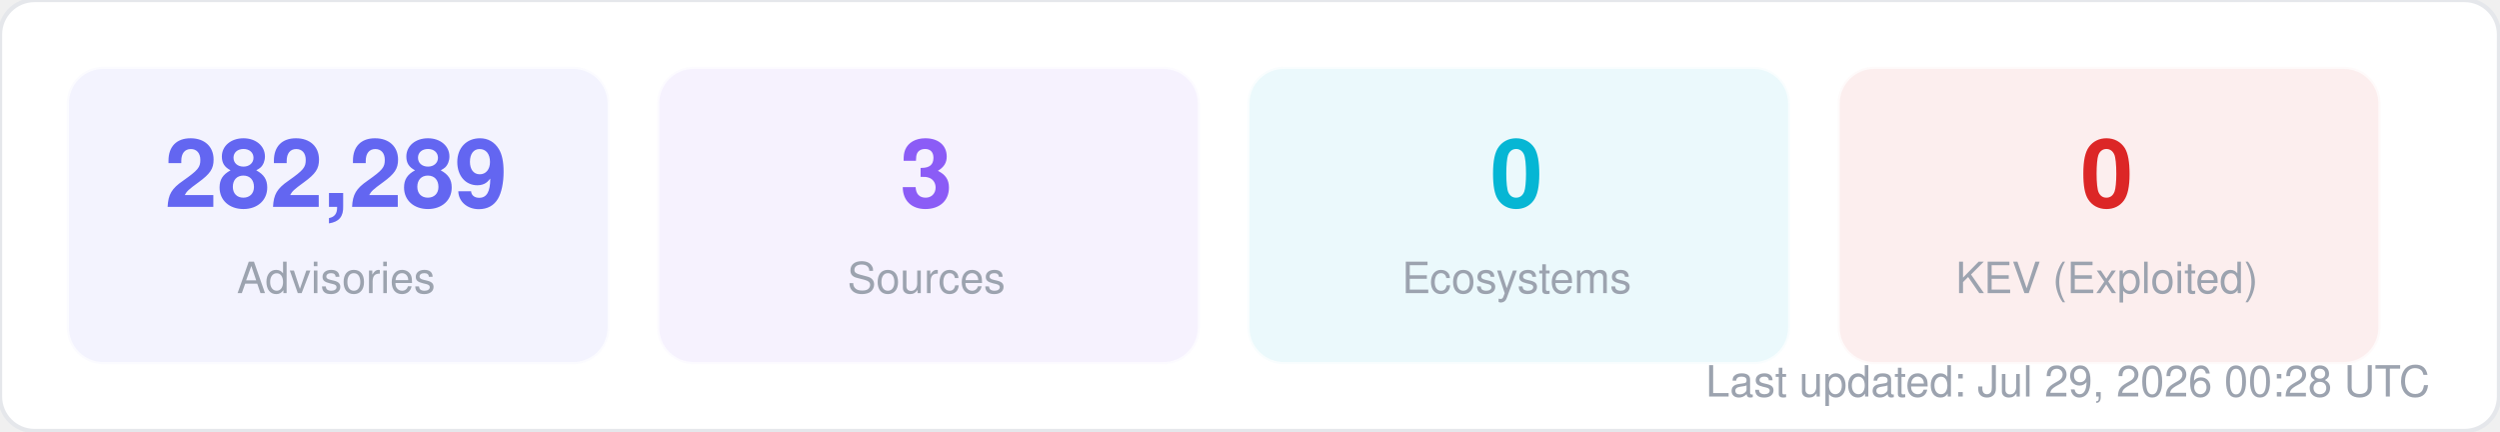
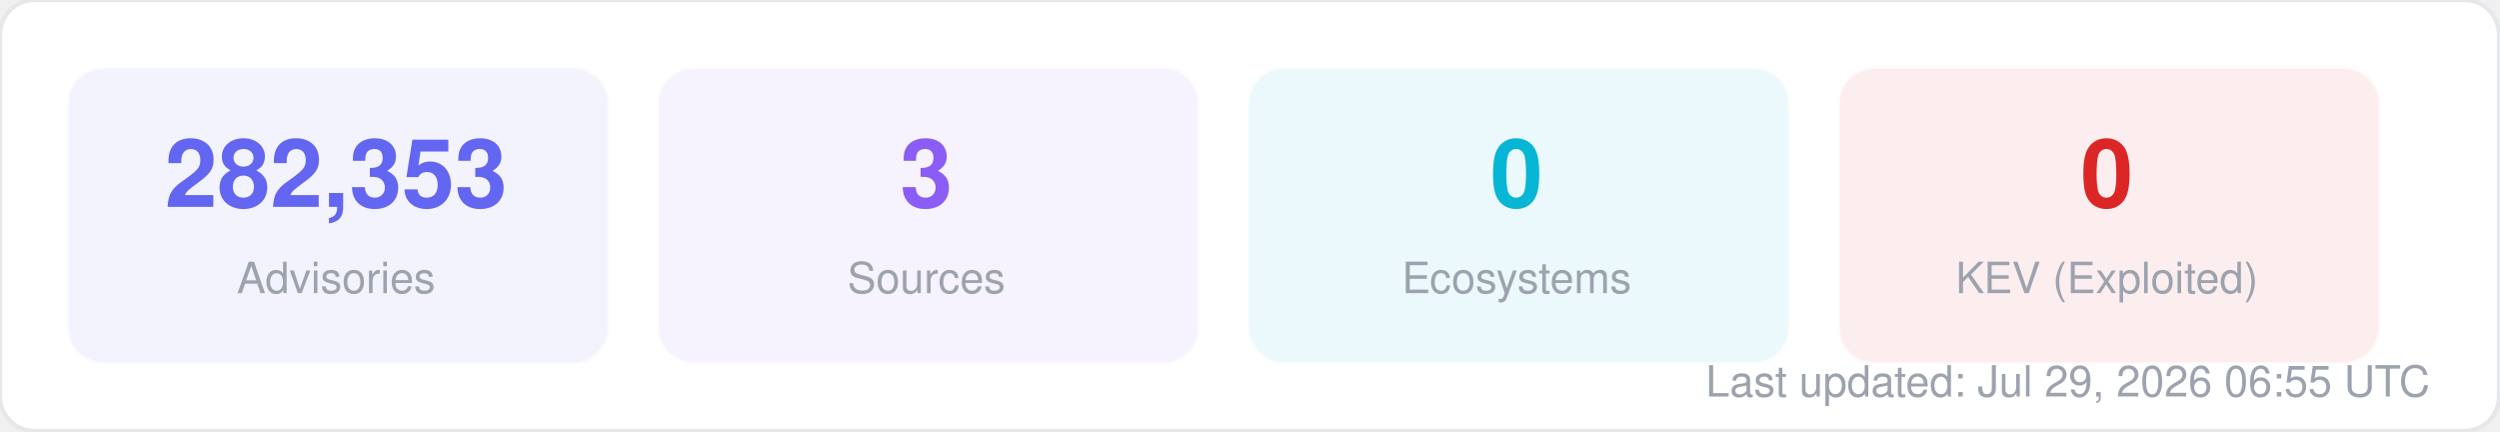
<svg xmlns="http://www.w3.org/2000/svg" width="580" height="100" viewBox="0 0 580 100" fill="none">
  <style>
  text { font-family: -apple-system, BlinkMacSystemFont, "Segoe UI", Helvetica, Arial, sans-serif; }
  .title { font-size: 14px; font-weight: 700; fill: #1f2937; }
  .label { font-size: 11px; fill: #6b7280; }
  .value { font-size: 11px; font-weight: 600; fill: #374151; }
  .big-number { font-size: 28px; font-weight: 800; fill: #111827; }
  .sub { font-size: 10px; fill: #9ca3af; }
</style>
  <rect width="580" height="100" rx="8" fill="#ffffff" stroke="#e5e7eb" stroke-width="1" />
  <rect x="16" y="16" width="125" height="68" rx="8" fill="#6366f1" opacity="0.08" stroke="#6366f1" stroke-width="1" stroke-opacity="0.3" />
-   <text x="78" y="48" text-anchor="middle" class="big-number" style="font-size:22px; fill:#6366f1">282,289</text>
+   <text x="78" y="48" text-anchor="middle" class="big-number" style="font-size:22px; fill:#6366f1">282,353</text>
  <text x="78" y="68" text-anchor="middle" class="sub">Advisories</text>
  <rect x="153" y="16" width="125" height="68" rx="8" fill="#8b5cf6" opacity="0.08" stroke="#8b5cf6" stroke-width="1" stroke-opacity="0.3" />
  <text x="215" y="48" text-anchor="middle" class="big-number" style="font-size:22px; fill:#8b5cf6">3</text>
  <text x="215" y="68" text-anchor="middle" class="sub">Sources</text>
  <rect x="290" y="16" width="125" height="68" rx="8" fill="#06b6d4" opacity="0.08" stroke="#06b6d4" stroke-width="1" stroke-opacity="0.3" />
  <text x="352" y="48" text-anchor="middle" class="big-number" style="font-size:22px; fill:#06b6d4">0</text>
  <text x="352" y="68" text-anchor="middle" class="sub">Ecosystems</text>
  <rect x="427" y="16" width="125" height="68" rx="8" fill="#dc2626" opacity="0.08" stroke="#dc2626" stroke-width="1" stroke-opacity="0.3" />
  <text x="489" y="48" text-anchor="middle" class="big-number" style="font-size:22px; fill:#dc2626">0</text>
  <text x="489" y="68" text-anchor="middle" class="sub">KEV (Exploited)</text>
-   <text x="564" y="92" text-anchor="end" class="sub">Last updated: Jul 29, 2026 00:28 UTC</text>
+   <text x="564" y="92" text-anchor="end" class="sub">Last updated: Jul 29, 2026 06:55 UTC</text>
</svg>
